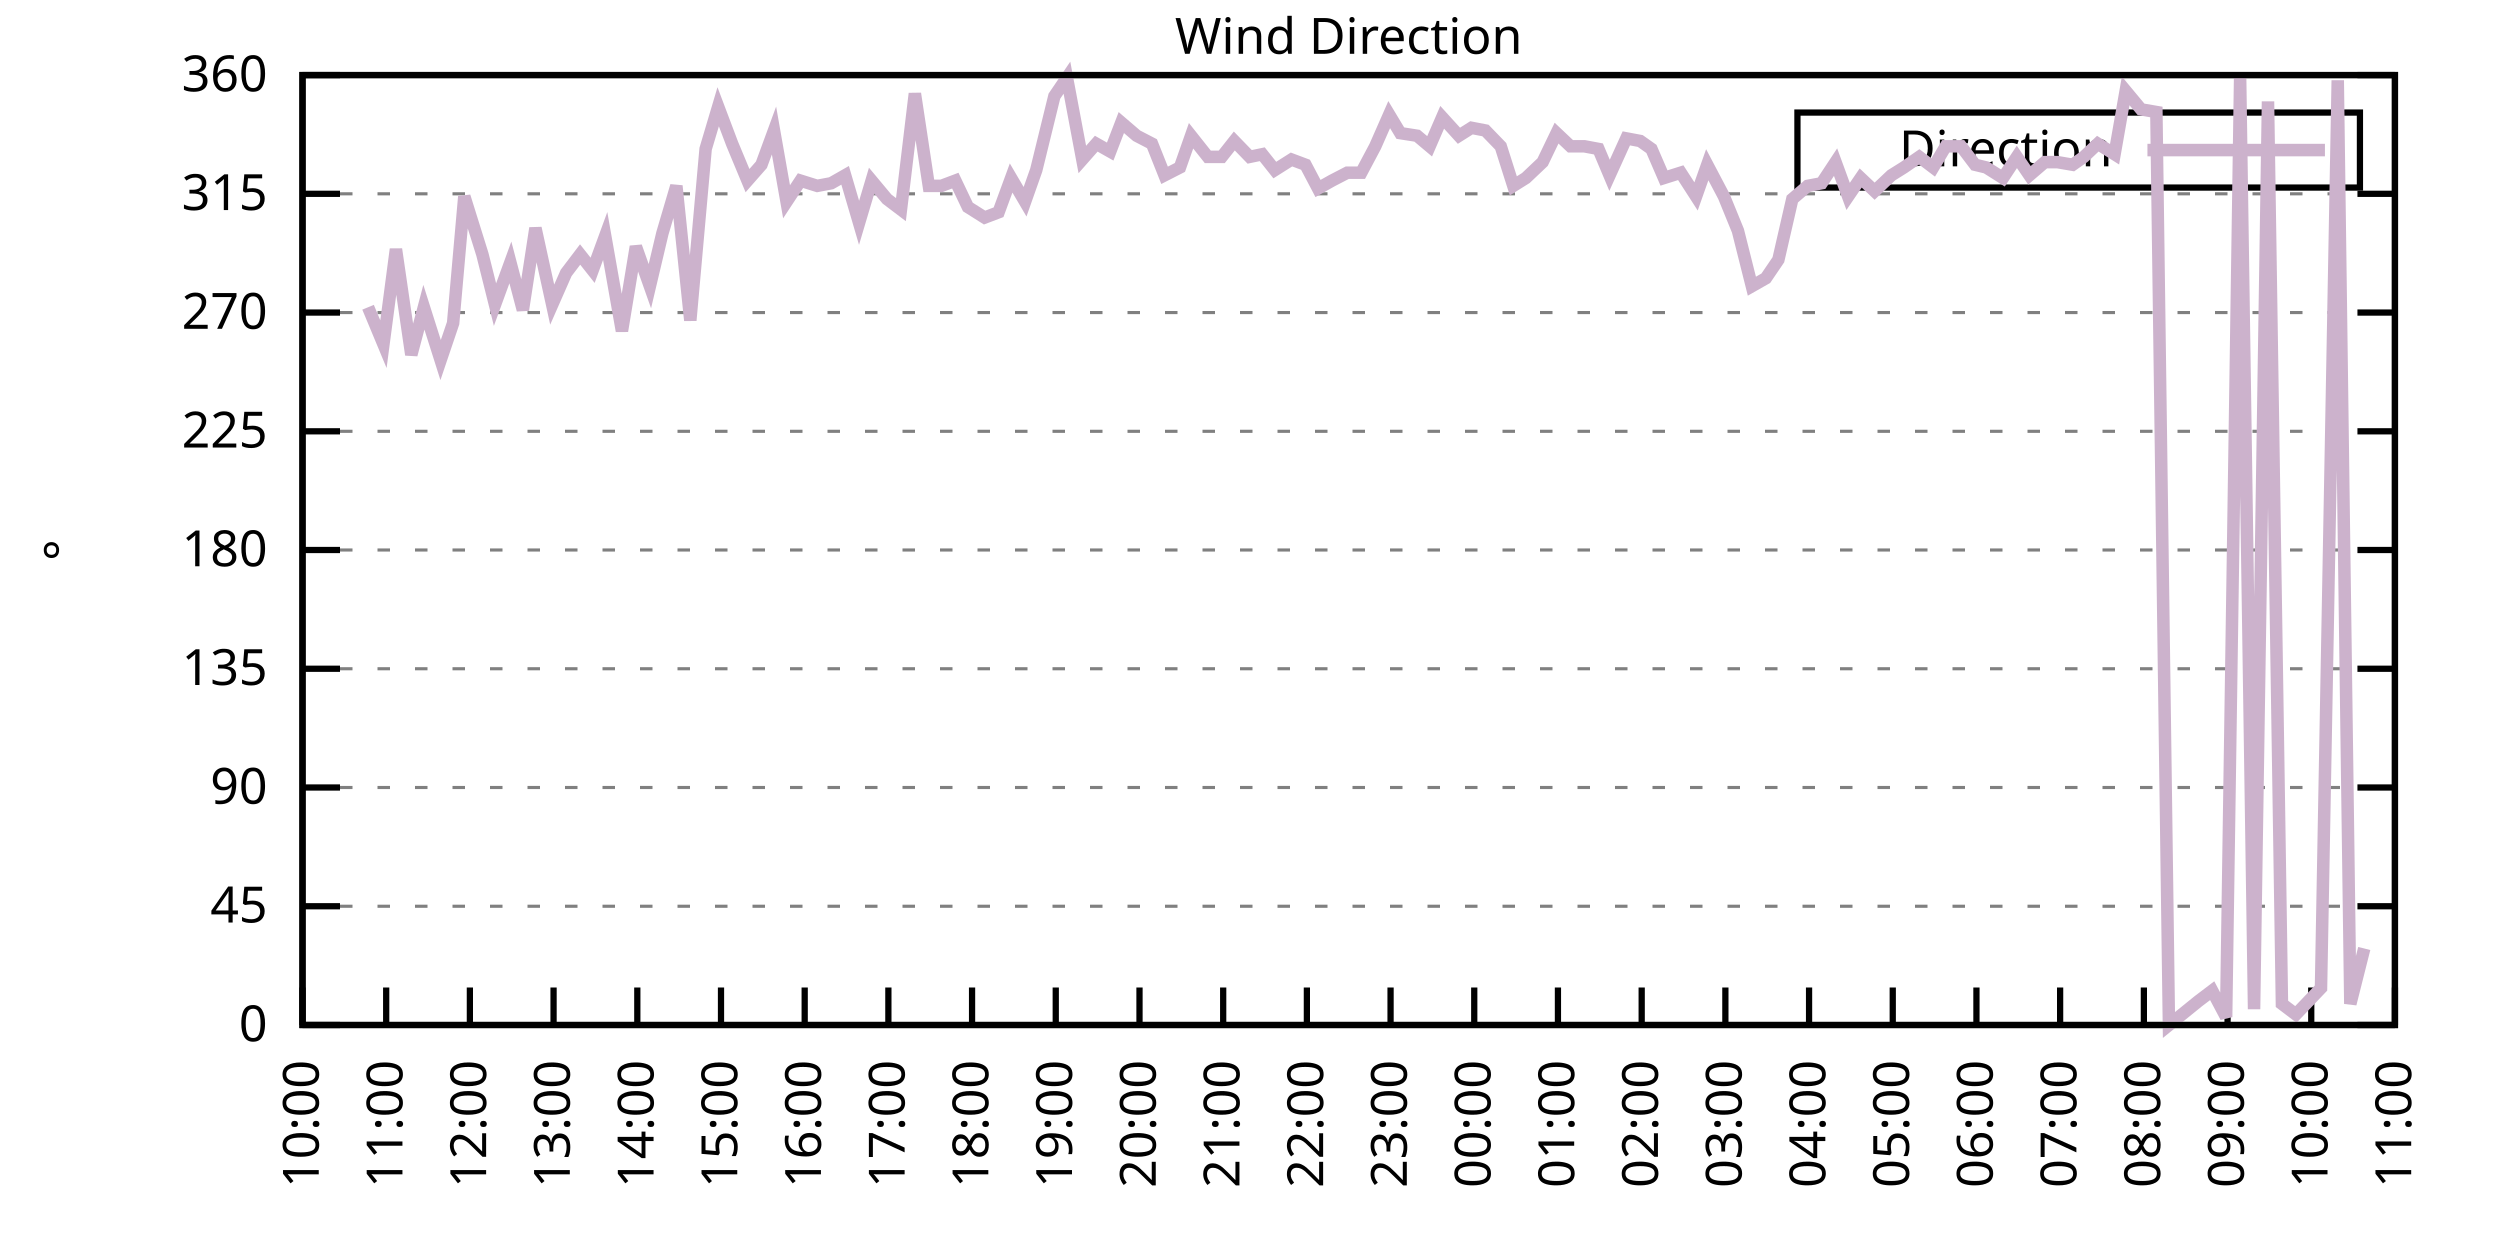
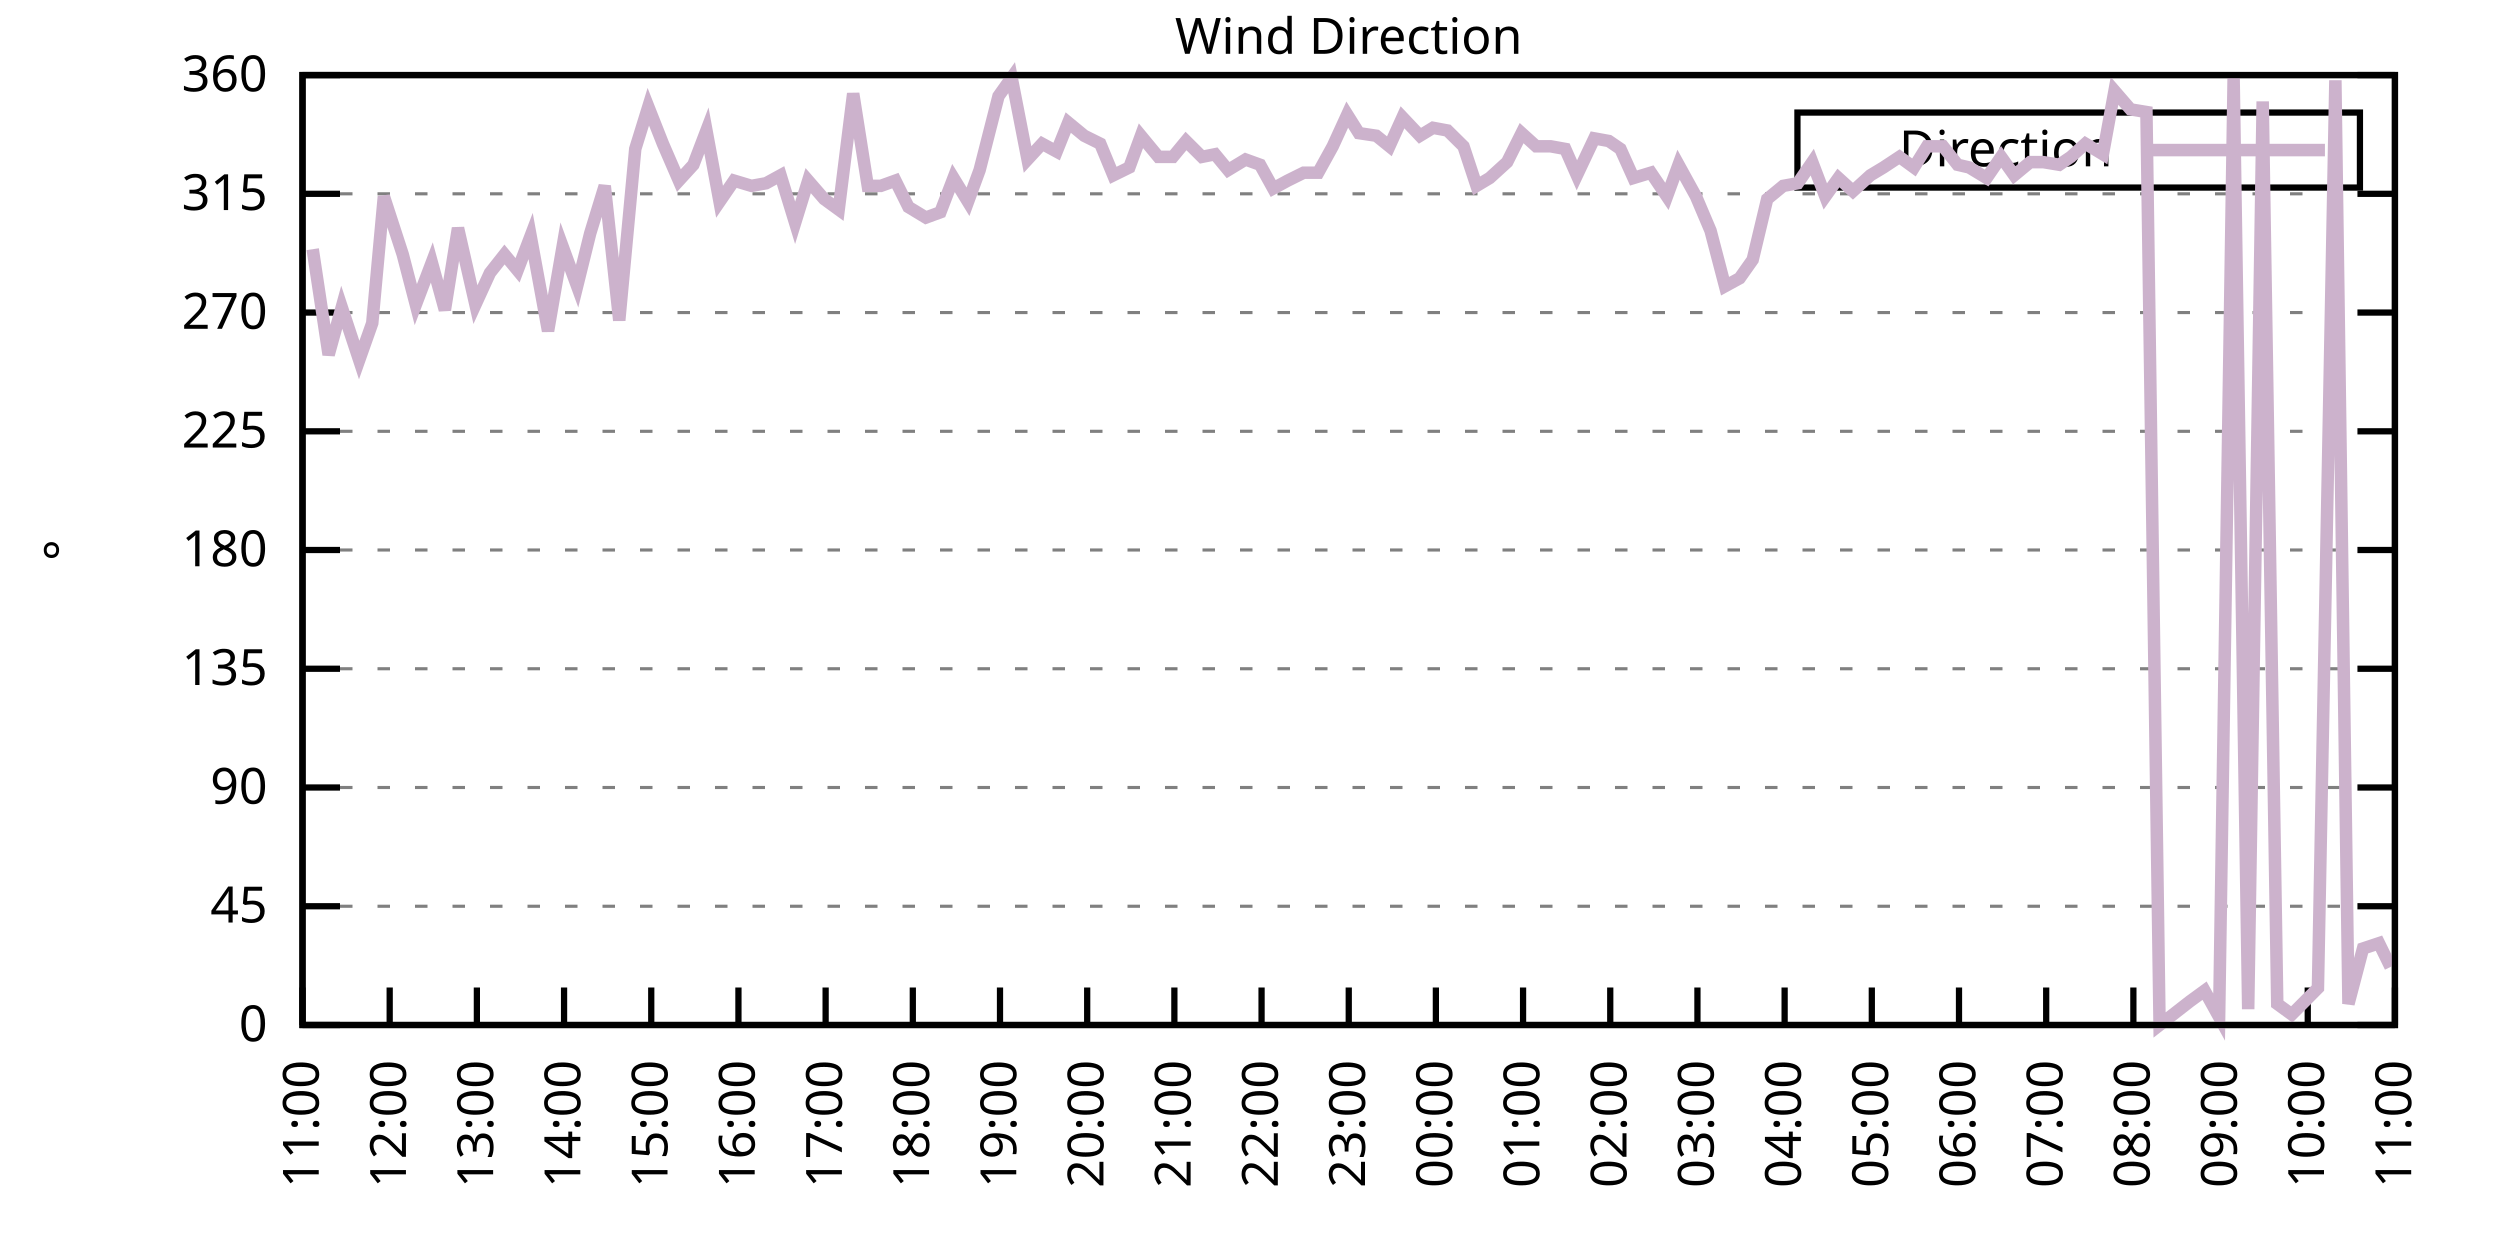
<svg xmlns="http://www.w3.org/2000/svg" xmlns:xlink="http://www.w3.org/1999/xlink" width="400" height="200" viewBox="0 0 400 200">
  <g id="gnuplot_canvas">
    <rect x="0" y="0" width="400" height="200" fill="none" />
    <defs>
      <circle id="gpDot" r="0.5" stroke-width="0.5" stroke="currentColor" />
      <path id="gpPt0" stroke-width="0.333" stroke="currentColor" d="M-1,0 h2 M0,-1 v2" />
      <path id="gpPt1" stroke-width="0.333" stroke="currentColor" d="M-1,-1 L1,1 M1,-1 L-1,1" />
      <path id="gpPt2" stroke-width="0.333" stroke="currentColor" d="M-1,0 L1,0 M0,-1 L0,1 M-1,-1 L1,1 M-1,1 L1,-1" />
      <rect id="gpPt3" stroke-width="0.333" stroke="currentColor" x="-1" y="-1" width="2" height="2" />
      <rect id="gpPt4" stroke-width="0.333" stroke="currentColor" fill="currentColor" x="-1" y="-1" width="2" height="2" />
      <circle id="gpPt5" stroke-width="0.333" stroke="currentColor" cx="0" cy="0" r="1" />
      <use xlink:href="#gpPt5" id="gpPt6" fill="currentColor" stroke="none" />
      <path id="gpPt7" stroke-width="0.333" stroke="currentColor" d="M0,-1.33 L-1.33,0.67 L1.33,0.67 z" />
      <use xlink:href="#gpPt7" id="gpPt8" fill="currentColor" stroke="none" />
      <use xlink:href="#gpPt7" id="gpPt9" stroke="currentColor" transform="rotate(180)" />
      <use xlink:href="#gpPt9" id="gpPt10" fill="currentColor" stroke="none" />
      <use xlink:href="#gpPt3" id="gpPt11" stroke="currentColor" transform="rotate(45)" />
      <use xlink:href="#gpPt11" id="gpPt12" fill="currentColor" stroke="none" />
      <path id="gpPt13" stroke-width="0.333" stroke="currentColor" d="M0,1.330 L1.265,0.411 L0.782,-1.067 L-0.782,-1.076 L-1.265,0.411 z" />
      <use xlink:href="#gpPt13" id="gpPt14" fill="currentColor" stroke="none" />
      <filter id="textbox" filterUnits="objectBoundingBox" x="0" y="0" height="1" width="1">
        <feFlood flood-color="white" flood-opacity="1" result="bgnd" />
        <feComposite in="SourceGraphic" in2="bgnd" operator="atop" />
      </filter>
      <filter id="greybox" filterUnits="objectBoundingBox" x="0" y="0" height="1" width="1">
        <feFlood flood-color="lightgrey" flood-opacity="1" result="grey" />
        <feComposite in="SourceGraphic" in2="grey" operator="atop" />
      </filter>
    </defs>
    <g fill="none" color="white" stroke="currentColor" stroke-width="1.00" stroke-linecap="butt" stroke-linejoin="miter">
</g>
    <g fill="none" color="black" stroke="currentColor" stroke-width="1.00" stroke-linecap="butt" stroke-linejoin="miter">
      <g stroke="none" shape-rendering="crispEdges">
        <polygon fill="rgb(255, 255, 255)" points="48.40,164.00 383.18,164.00 383.18,12.02 48.40,12.02 " />
      </g>
    </g>
    <g fill="none" color="black" stroke="currentColor" stroke-width="1.00" stroke-linecap="butt" stroke-linejoin="miter">
</g>
    <g fill="none" color="black" stroke="black" stroke-width="0.50" stroke-linecap="butt" stroke-linejoin="miter">
</g>
    <g fill="none" color="gray" stroke="currentColor" stroke-width="0.50" stroke-linecap="butt" stroke-linejoin="miter">
      <path stroke="gray" stroke-dasharray="2,4" class="gridline" d="M48.40,164.00 L383.19,164.00  " />
    </g>
    <g fill="none" color="gray" stroke="gray" stroke-width="1.00" stroke-linecap="butt" stroke-linejoin="miter">
</g>
    <g fill="none" color="black" stroke="currentColor" stroke-width="1.00" stroke-linecap="butt" stroke-linejoin="miter">
      <path stroke="black" d="M48.40,164.00 L54.40,164.00 M383.19,164.00 L377.19,164.00  " />
      <g transform="translate(42.80,166.60)" stroke="none" fill="black" font-family="Sans" font-size="8.00" text-anchor="end">
        <text>
          <tspan font-family="Sans"> 0</tspan>
        </text>
      </g>
    </g>
    <g fill="none" color="black" stroke="currentColor" stroke-width="1.00" stroke-linecap="butt" stroke-linejoin="miter">
</g>
    <g fill="none" color="black" stroke="black" stroke-width="0.50" stroke-linecap="butt" stroke-linejoin="miter">
</g>
    <g fill="none" color="gray" stroke="currentColor" stroke-width="0.50" stroke-linecap="butt" stroke-linejoin="miter">
      <path stroke="gray" stroke-dasharray="2,4" class="gridline" d="M48.40,145.00 L383.19,145.00  " />
    </g>
    <g fill="none" color="gray" stroke="gray" stroke-width="1.00" stroke-linecap="butt" stroke-linejoin="miter">
</g>
    <g fill="none" color="black" stroke="currentColor" stroke-width="1.00" stroke-linecap="butt" stroke-linejoin="miter">
      <path stroke="black" d="M48.40,145.00 L54.40,145.00 M383.19,145.00 L377.19,145.00  " />
      <g transform="translate(42.80,147.60)" stroke="none" fill="black" font-family="Sans" font-size="8.00" text-anchor="end">
        <text>
          <tspan font-family="Sans"> 45</tspan>
        </text>
      </g>
    </g>
    <g fill="none" color="black" stroke="currentColor" stroke-width="1.00" stroke-linecap="butt" stroke-linejoin="miter">
</g>
    <g fill="none" color="black" stroke="black" stroke-width="0.50" stroke-linecap="butt" stroke-linejoin="miter">
</g>
    <g fill="none" color="gray" stroke="currentColor" stroke-width="0.50" stroke-linecap="butt" stroke-linejoin="miter">
      <path stroke="gray" stroke-dasharray="2,4" class="gridline" d="M48.40,126.00 L383.19,126.00  " />
    </g>
    <g fill="none" color="gray" stroke="gray" stroke-width="1.00" stroke-linecap="butt" stroke-linejoin="miter">
</g>
    <g fill="none" color="black" stroke="currentColor" stroke-width="1.00" stroke-linecap="butt" stroke-linejoin="miter">
      <path stroke="black" d="M48.40,126.00 L54.40,126.00 M383.19,126.00 L377.19,126.00  " />
      <g transform="translate(42.80,128.60)" stroke="none" fill="black" font-family="Sans" font-size="8.00" text-anchor="end">
        <text>
          <tspan font-family="Sans"> 90</tspan>
        </text>
      </g>
    </g>
    <g fill="none" color="black" stroke="currentColor" stroke-width="1.00" stroke-linecap="butt" stroke-linejoin="miter">
</g>
    <g fill="none" color="black" stroke="black" stroke-width="0.50" stroke-linecap="butt" stroke-linejoin="miter">
</g>
    <g fill="none" color="gray" stroke="currentColor" stroke-width="0.50" stroke-linecap="butt" stroke-linejoin="miter">
      <path stroke="gray" stroke-dasharray="2,4" class="gridline" d="M48.40,107.00 L383.19,107.00  " />
    </g>
    <g fill="none" color="gray" stroke="gray" stroke-width="1.00" stroke-linecap="butt" stroke-linejoin="miter">
</g>
    <g fill="none" color="black" stroke="currentColor" stroke-width="1.00" stroke-linecap="butt" stroke-linejoin="miter">
      <path stroke="black" d="M48.40,107.00 L54.40,107.00 M383.19,107.00 L377.19,107.00  " />
      <g transform="translate(42.80,109.60)" stroke="none" fill="black" font-family="Sans" font-size="8.00" text-anchor="end">
        <text>
          <tspan font-family="Sans"> 135</tspan>
        </text>
      </g>
    </g>
    <g fill="none" color="black" stroke="currentColor" stroke-width="1.00" stroke-linecap="butt" stroke-linejoin="miter">
</g>
    <g fill="none" color="black" stroke="black" stroke-width="0.50" stroke-linecap="butt" stroke-linejoin="miter">
</g>
    <g fill="none" color="gray" stroke="currentColor" stroke-width="0.50" stroke-linecap="butt" stroke-linejoin="miter">
      <path stroke="gray" stroke-dasharray="2,4" class="gridline" d="M48.40,88.00 L383.19,88.00  " />
    </g>
    <g fill="none" color="gray" stroke="gray" stroke-width="1.00" stroke-linecap="butt" stroke-linejoin="miter">
</g>
    <g fill="none" color="black" stroke="currentColor" stroke-width="1.00" stroke-linecap="butt" stroke-linejoin="miter">
      <path stroke="black" d="M48.40,88.00 L54.40,88.00 M383.19,88.00 L377.19,88.00  " />
      <g transform="translate(42.80,90.60)" stroke="none" fill="black" font-family="Sans" font-size="8.00" text-anchor="end">
        <text>
          <tspan font-family="Sans"> 180</tspan>
        </text>
      </g>
    </g>
    <g fill="none" color="black" stroke="currentColor" stroke-width="1.00" stroke-linecap="butt" stroke-linejoin="miter">
</g>
    <g fill="none" color="black" stroke="black" stroke-width="0.50" stroke-linecap="butt" stroke-linejoin="miter">
</g>
    <g fill="none" color="gray" stroke="currentColor" stroke-width="0.50" stroke-linecap="butt" stroke-linejoin="miter">
      <path stroke="gray" stroke-dasharray="2,4" class="gridline" d="M48.40,69.01 L383.19,69.01  " />
    </g>
    <g fill="none" color="gray" stroke="gray" stroke-width="1.00" stroke-linecap="butt" stroke-linejoin="miter">
</g>
    <g fill="none" color="black" stroke="currentColor" stroke-width="1.00" stroke-linecap="butt" stroke-linejoin="miter">
      <path stroke="black" d="M48.40,69.01 L54.40,69.01 M383.19,69.01 L377.19,69.01  " />
      <g transform="translate(42.80,71.61)" stroke="none" fill="black" font-family="Sans" font-size="8.00" text-anchor="end">
        <text>
          <tspan font-family="Sans"> 225</tspan>
        </text>
      </g>
    </g>
    <g fill="none" color="black" stroke="currentColor" stroke-width="1.00" stroke-linecap="butt" stroke-linejoin="miter">
</g>
    <g fill="none" color="black" stroke="black" stroke-width="0.50" stroke-linecap="butt" stroke-linejoin="miter">
</g>
    <g fill="none" color="gray" stroke="currentColor" stroke-width="0.50" stroke-linecap="butt" stroke-linejoin="miter">
      <path stroke="gray" stroke-dasharray="2,4" class="gridline" d="M48.40,50.01 L383.19,50.01  " />
    </g>
    <g fill="none" color="gray" stroke="gray" stroke-width="1.00" stroke-linecap="butt" stroke-linejoin="miter">
</g>
    <g fill="none" color="black" stroke="currentColor" stroke-width="1.00" stroke-linecap="butt" stroke-linejoin="miter">
      <path stroke="black" d="M48.40,50.01 L54.40,50.01 M383.19,50.01 L377.19,50.01  " />
      <g transform="translate(42.80,52.61)" stroke="none" fill="black" font-family="Sans" font-size="8.00" text-anchor="end">
        <text>
          <tspan font-family="Sans"> 270</tspan>
        </text>
      </g>
    </g>
    <g fill="none" color="black" stroke="currentColor" stroke-width="1.00" stroke-linecap="butt" stroke-linejoin="miter">
</g>
    <g fill="none" color="black" stroke="black" stroke-width="0.50" stroke-linecap="butt" stroke-linejoin="miter">
</g>
    <g fill="none" color="gray" stroke="currentColor" stroke-width="0.50" stroke-linecap="butt" stroke-linejoin="miter">
      <path stroke="gray" stroke-dasharray="2,4" class="gridline" d="M48.40,31.01 L383.19,31.01  " />
    </g>
    <g fill="none" color="gray" stroke="gray" stroke-width="1.00" stroke-linecap="butt" stroke-linejoin="miter">
</g>
    <g fill="none" color="black" stroke="currentColor" stroke-width="1.00" stroke-linecap="butt" stroke-linejoin="miter">
      <path stroke="black" d="M48.40,31.01 L54.40,31.01 M383.19,31.01 L377.19,31.01  " />
      <g transform="translate(42.80,33.61)" stroke="none" fill="black" font-family="Sans" font-size="8.00" text-anchor="end">
        <text>
          <tspan font-family="Sans"> 315</tspan>
        </text>
      </g>
    </g>
    <g fill="none" color="black" stroke="currentColor" stroke-width="1.00" stroke-linecap="butt" stroke-linejoin="miter">
</g>
    <g fill="none" color="black" stroke="black" stroke-width="0.50" stroke-linecap="butt" stroke-linejoin="miter">
</g>
    <g fill="none" color="gray" stroke="currentColor" stroke-width="0.50" stroke-linecap="butt" stroke-linejoin="miter">
      <path stroke="gray" stroke-dasharray="2,4" class="gridline" d="M48.40,12.01 L383.19,12.01  " />
    </g>
    <g fill="none" color="gray" stroke="gray" stroke-width="1.00" stroke-linecap="butt" stroke-linejoin="miter">
</g>
    <g fill="none" color="black" stroke="currentColor" stroke-width="1.00" stroke-linecap="butt" stroke-linejoin="miter">
      <path stroke="black" d="M48.40,12.01 L54.40,12.01 M383.19,12.01 L377.19,12.01  " />
      <g transform="translate(42.80,14.61)" stroke="none" fill="black" font-family="Sans" font-size="8.00" text-anchor="end">
        <text>
          <tspan font-family="Sans"> 360</tspan>
        </text>
      </g>
    </g>
    <g fill="none" color="black" stroke="currentColor" stroke-width="1.00" stroke-linecap="butt" stroke-linejoin="miter">
      <path stroke="black" d="M48.40,164.00 L48.40,158.00  " />
      <g transform="translate(51.00,169.60) rotate(270.00)" stroke="none" fill="black" font-family="Sans" font-size="8.00" text-anchor="end">
        <text>
-           <tspan font-family="Sans">10:00</tspan>
-         </text>
-       </g>
-     </g>
-     <g fill="none" color="black" stroke="currentColor" stroke-width="1.00" stroke-linecap="butt" stroke-linejoin="miter">
-       <path stroke="black" d="M61.79,164.00 L61.79,158.00  " />
-       <g transform="translate(64.39,169.60) rotate(270.00)" stroke="none" fill="black" font-family="Sans" font-size="8.00" text-anchor="end">
-         <text>
          <tspan font-family="Sans">11:00</tspan>
        </text>
      </g>
    </g>
    <g fill="none" color="black" stroke="currentColor" stroke-width="1.00" stroke-linecap="butt" stroke-linejoin="miter">
-       <path stroke="black" d="M75.18,164.00 L75.18,158.00  " />
-       <g transform="translate(77.78,169.60) rotate(270.00)" stroke="none" fill="black" font-family="Sans" font-size="8.00" text-anchor="end">
+       <path stroke="black" d="M62.35,164.00 L62.35,158.00  " />
+       <g transform="translate(64.95,169.60) rotate(270.00)" stroke="none" fill="black" font-family="Sans" font-size="8.00" text-anchor="end">
        <text>
          <tspan font-family="Sans">12:00</tspan>
        </text>
      </g>
    </g>
    <g fill="none" color="black" stroke="currentColor" stroke-width="1.00" stroke-linecap="butt" stroke-linejoin="miter">
-       <path stroke="black" d="M88.57,164.00 L88.57,158.00  " />
-       <g transform="translate(91.17,169.60) rotate(270.00)" stroke="none" fill="black" font-family="Sans" font-size="8.00" text-anchor="end">
+       <path stroke="black" d="M76.30,164.00 L76.30,158.00  " />
+       <g transform="translate(78.90,169.60) rotate(270.00)" stroke="none" fill="black" font-family="Sans" font-size="8.00" text-anchor="end">
        <text>
          <tspan font-family="Sans">13:00</tspan>
        </text>
      </g>
    </g>
    <g fill="none" color="black" stroke="currentColor" stroke-width="1.00" stroke-linecap="butt" stroke-linejoin="miter">
-       <path stroke="black" d="M101.97,164.00 L101.97,158.00  " />
-       <g transform="translate(104.57,169.60) rotate(270.00)" stroke="none" fill="black" font-family="Sans" font-size="8.00" text-anchor="end">
+       <path stroke="black" d="M90.25,164.00 L90.25,158.00  " />
+       <g transform="translate(92.85,169.60) rotate(270.00)" stroke="none" fill="black" font-family="Sans" font-size="8.00" text-anchor="end">
        <text>
          <tspan font-family="Sans">14:00</tspan>
        </text>
      </g>
    </g>
    <g fill="none" color="black" stroke="currentColor" stroke-width="1.00" stroke-linecap="butt" stroke-linejoin="miter">
-       <path stroke="black" d="M115.36,164.00 L115.36,158.00  " />
-       <g transform="translate(117.96,169.60) rotate(270.00)" stroke="none" fill="black" font-family="Sans" font-size="8.00" text-anchor="end">
+       <path stroke="black" d="M104.20,164.00 L104.20,158.00  " />
+       <g transform="translate(106.80,169.60) rotate(270.00)" stroke="none" fill="black" font-family="Sans" font-size="8.00" text-anchor="end">
        <text>
          <tspan font-family="Sans">15:00</tspan>
        </text>
      </g>
    </g>
    <g fill="none" color="black" stroke="currentColor" stroke-width="1.00" stroke-linecap="butt" stroke-linejoin="miter">
-       <path stroke="black" d="M128.75,164.00 L128.75,158.00  " />
-       <g transform="translate(131.35,169.60) rotate(270.00)" stroke="none" fill="black" font-family="Sans" font-size="8.00" text-anchor="end">
+       <path stroke="black" d="M118.15,164.00 L118.15,158.00  " />
+       <g transform="translate(120.75,169.60) rotate(270.00)" stroke="none" fill="black" font-family="Sans" font-size="8.00" text-anchor="end">
        <text>
          <tspan font-family="Sans">16:00</tspan>
        </text>
      </g>
    </g>
    <g fill="none" color="black" stroke="currentColor" stroke-width="1.00" stroke-linecap="butt" stroke-linejoin="miter">
-       <path stroke="black" d="M142.14,164.00 L142.14,158.00  " />
-       <g transform="translate(144.74,169.60) rotate(270.00)" stroke="none" fill="black" font-family="Sans" font-size="8.00" text-anchor="end">
+       <path stroke="black" d="M132.10,164.00 L132.10,158.00  " />
+       <g transform="translate(134.70,169.60) rotate(270.00)" stroke="none" fill="black" font-family="Sans" font-size="8.00" text-anchor="end">
        <text>
          <tspan font-family="Sans">17:00</tspan>
        </text>
      </g>
    </g>
    <g fill="none" color="black" stroke="currentColor" stroke-width="1.00" stroke-linecap="butt" stroke-linejoin="miter">
-       <path stroke="black" d="M155.53,164.00 L155.53,158.00  " />
-       <g transform="translate(158.13,169.60) rotate(270.00)" stroke="none" fill="black" font-family="Sans" font-size="8.00" text-anchor="end">
+       <path stroke="black" d="M146.05,164.00 L146.05,158.00  " />
+       <g transform="translate(148.65,169.60) rotate(270.00)" stroke="none" fill="black" font-family="Sans" font-size="8.00" text-anchor="end">
        <text>
          <tspan font-family="Sans">18:00</tspan>
        </text>
      </g>
    </g>
    <g fill="none" color="black" stroke="currentColor" stroke-width="1.00" stroke-linecap="butt" stroke-linejoin="miter">
-       <path stroke="black" d="M168.92,164.00 L168.92,158.00  " />
-       <g transform="translate(171.52,169.60) rotate(270.00)" stroke="none" fill="black" font-family="Sans" font-size="8.00" text-anchor="end">
+       <path stroke="black" d="M160.00,164.00 L160.00,158.00  " />
+       <g transform="translate(162.60,169.60) rotate(270.00)" stroke="none" fill="black" font-family="Sans" font-size="8.00" text-anchor="end">
        <text>
          <tspan font-family="Sans">19:00</tspan>
        </text>
      </g>
    </g>
    <g fill="none" color="black" stroke="currentColor" stroke-width="1.00" stroke-linecap="butt" stroke-linejoin="miter">
-       <path stroke="black" d="M182.32,164.00 L182.32,158.00  " />
-       <g transform="translate(184.92,169.60) rotate(270.00)" stroke="none" fill="black" font-family="Sans" font-size="8.00" text-anchor="end">
+       <path stroke="black" d="M173.95,164.00 L173.95,158.00  " />
+       <g transform="translate(176.55,169.60) rotate(270.00)" stroke="none" fill="black" font-family="Sans" font-size="8.00" text-anchor="end">
        <text>
          <tspan font-family="Sans">20:00</tspan>
        </text>
      </g>
    </g>
    <g fill="none" color="black" stroke="currentColor" stroke-width="1.00" stroke-linecap="butt" stroke-linejoin="miter">
-       <path stroke="black" d="M195.71,164.00 L195.71,158.00  " />
-       <g transform="translate(198.31,169.60) rotate(270.00)" stroke="none" fill="black" font-family="Sans" font-size="8.00" text-anchor="end">
+       <path stroke="black" d="M187.90,164.00 L187.90,158.00  " />
+       <g transform="translate(190.50,169.60) rotate(270.00)" stroke="none" fill="black" font-family="Sans" font-size="8.00" text-anchor="end">
        <text>
          <tspan font-family="Sans">21:00</tspan>
        </text>
      </g>
    </g>
    <g fill="none" color="black" stroke="currentColor" stroke-width="1.00" stroke-linecap="butt" stroke-linejoin="miter">
-       <path stroke="black" d="M209.10,164.00 L209.10,158.00  " />
-       <g transform="translate(211.70,169.60) rotate(270.00)" stroke="none" fill="black" font-family="Sans" font-size="8.00" text-anchor="end">
+       <path stroke="black" d="M201.85,164.00 L201.85,158.00  " />
+       <g transform="translate(204.45,169.60) rotate(270.00)" stroke="none" fill="black" font-family="Sans" font-size="8.00" text-anchor="end">
        <text>
          <tspan font-family="Sans">22:00</tspan>
        </text>
      </g>
    </g>
    <g fill="none" color="black" stroke="currentColor" stroke-width="1.00" stroke-linecap="butt" stroke-linejoin="miter">
-       <path stroke="black" d="M222.49,164.00 L222.49,158.00  " />
-       <g transform="translate(225.09,169.60) rotate(270.00)" stroke="none" fill="black" font-family="Sans" font-size="8.00" text-anchor="end">
+       <path stroke="black" d="M215.80,164.00 L215.80,158.00  " />
+       <g transform="translate(218.40,169.60) rotate(270.00)" stroke="none" fill="black" font-family="Sans" font-size="8.00" text-anchor="end">
        <text>
          <tspan font-family="Sans">23:00</tspan>
        </text>
      </g>
    </g>
    <g fill="none" color="black" stroke="currentColor" stroke-width="1.00" stroke-linecap="butt" stroke-linejoin="miter">
-       <path stroke="black" d="M235.88,164.00 L235.88,158.00  " />
-       <g transform="translate(238.48,169.60) rotate(270.00)" stroke="none" fill="black" font-family="Sans" font-size="8.00" text-anchor="end">
+       <path stroke="black" d="M229.74,164.00 L229.74,158.00  " />
+       <g transform="translate(232.34,169.60) rotate(270.00)" stroke="none" fill="black" font-family="Sans" font-size="8.00" text-anchor="end">
        <text>
          <tspan font-family="Sans">00:00</tspan>
        </text>
      </g>
    </g>
    <g fill="none" color="black" stroke="currentColor" stroke-width="1.00" stroke-linecap="butt" stroke-linejoin="miter">
-       <path stroke="black" d="M249.27,164.00 L249.27,158.00  " />
-       <g transform="translate(251.87,169.60) rotate(270.00)" stroke="none" fill="black" font-family="Sans" font-size="8.00" text-anchor="end">
+       <path stroke="black" d="M243.69,164.00 L243.69,158.00  " />
+       <g transform="translate(246.29,169.60) rotate(270.00)" stroke="none" fill="black" font-family="Sans" font-size="8.00" text-anchor="end">
        <text>
          <tspan font-family="Sans">01:00</tspan>
        </text>
      </g>
    </g>
    <g fill="none" color="black" stroke="currentColor" stroke-width="1.00" stroke-linecap="butt" stroke-linejoin="miter">
-       <path stroke="black" d="M262.67,164.00 L262.67,158.00  " />
-       <g transform="translate(265.27,169.60) rotate(270.00)" stroke="none" fill="black" font-family="Sans" font-size="8.00" text-anchor="end">
+       <path stroke="black" d="M257.64,164.00 L257.64,158.00  " />
+       <g transform="translate(260.24,169.60) rotate(270.00)" stroke="none" fill="black" font-family="Sans" font-size="8.00" text-anchor="end">
        <text>
          <tspan font-family="Sans">02:00</tspan>
        </text>
      </g>
    </g>
    <g fill="none" color="black" stroke="currentColor" stroke-width="1.00" stroke-linecap="butt" stroke-linejoin="miter">
-       <path stroke="black" d="M276.06,164.00 L276.06,158.00  " />
-       <g transform="translate(278.66,169.60) rotate(270.00)" stroke="none" fill="black" font-family="Sans" font-size="8.00" text-anchor="end">
+       <path stroke="black" d="M271.59,164.00 L271.59,158.00  " />
+       <g transform="translate(274.19,169.60) rotate(270.00)" stroke="none" fill="black" font-family="Sans" font-size="8.00" text-anchor="end">
        <text>
          <tspan font-family="Sans">03:00</tspan>
        </text>
      </g>
    </g>
    <g fill="none" color="black" stroke="currentColor" stroke-width="1.00" stroke-linecap="butt" stroke-linejoin="miter">
-       <path stroke="black" d="M289.45,164.00 L289.45,158.00  " />
-       <g transform="translate(292.05,169.60) rotate(270.00)" stroke="none" fill="black" font-family="Sans" font-size="8.00" text-anchor="end">
+       <path stroke="black" d="M285.54,164.00 L285.54,158.00  " />
+       <g transform="translate(288.14,169.60) rotate(270.00)" stroke="none" fill="black" font-family="Sans" font-size="8.00" text-anchor="end">
        <text>
          <tspan font-family="Sans">04:00</tspan>
        </text>
      </g>
    </g>
    <g fill="none" color="black" stroke="currentColor" stroke-width="1.00" stroke-linecap="butt" stroke-linejoin="miter">
-       <path stroke="black" d="M302.84,164.00 L302.84,158.00  " />
-       <g transform="translate(305.44,169.60) rotate(270.00)" stroke="none" fill="black" font-family="Sans" font-size="8.00" text-anchor="end">
+       <path stroke="black" d="M299.49,164.00 L299.49,158.00  " />
+       <g transform="translate(302.09,169.60) rotate(270.00)" stroke="none" fill="black" font-family="Sans" font-size="8.00" text-anchor="end">
        <text>
          <tspan font-family="Sans">05:00</tspan>
        </text>
      </g>
    </g>
    <g fill="none" color="black" stroke="currentColor" stroke-width="1.00" stroke-linecap="butt" stroke-linejoin="miter">
-       <path stroke="black" d="M316.23,164.00 L316.23,158.00  " />
-       <g transform="translate(318.83,169.60) rotate(270.00)" stroke="none" fill="black" font-family="Sans" font-size="8.00" text-anchor="end">
+       <path stroke="black" d="M313.44,164.00 L313.44,158.00  " />
+       <g transform="translate(316.04,169.60) rotate(270.00)" stroke="none" fill="black" font-family="Sans" font-size="8.00" text-anchor="end">
        <text>
          <tspan font-family="Sans">06:00</tspan>
        </text>
      </g>
    </g>
    <g fill="none" color="black" stroke="currentColor" stroke-width="1.00" stroke-linecap="butt" stroke-linejoin="miter">
-       <path stroke="black" d="M329.62,164.00 L329.62,158.00  " />
-       <g transform="translate(332.22,169.60) rotate(270.00)" stroke="none" fill="black" font-family="Sans" font-size="8.00" text-anchor="end">
+       <path stroke="black" d="M327.39,164.00 L327.39,158.00  " />
+       <g transform="translate(329.99,169.60) rotate(270.00)" stroke="none" fill="black" font-family="Sans" font-size="8.00" text-anchor="end">
        <text>
          <tspan font-family="Sans">07:00</tspan>
        </text>
      </g>
    </g>
    <g fill="none" color="black" stroke="currentColor" stroke-width="1.00" stroke-linecap="butt" stroke-linejoin="miter">
-       <path stroke="black" d="M343.02,164.00 L343.02,158.00  " />
-       <g transform="translate(345.62,169.60) rotate(270.00)" stroke="none" fill="black" font-family="Sans" font-size="8.00" text-anchor="end">
+       <path stroke="black" d="M341.34,164.00 L341.34,158.00  " />
+       <g transform="translate(343.94,169.60) rotate(270.00)" stroke="none" fill="black" font-family="Sans" font-size="8.00" text-anchor="end">
        <text>
          <tspan font-family="Sans">08:00</tspan>
        </text>
      </g>
    </g>
    <g fill="none" color="black" stroke="currentColor" stroke-width="1.00" stroke-linecap="butt" stroke-linejoin="miter">
-       <path stroke="black" d="M356.41,164.00 L356.41,158.00  " />
-       <g transform="translate(359.01,169.60) rotate(270.00)" stroke="none" fill="black" font-family="Sans" font-size="8.00" text-anchor="end">
+       <path stroke="black" d="M355.29,164.00 L355.29,158.00  " />
+       <g transform="translate(357.89,169.60) rotate(270.00)" stroke="none" fill="black" font-family="Sans" font-size="8.00" text-anchor="end">
        <text>
          <tspan font-family="Sans">09:00</tspan>
        </text>
      </g>
    </g>
    <g fill="none" color="black" stroke="currentColor" stroke-width="1.00" stroke-linecap="butt" stroke-linejoin="miter">
-       <path stroke="black" d="M369.80,164.00 L369.80,158.00  " />
-       <g transform="translate(372.40,169.60) rotate(270.00)" stroke="none" fill="black" font-family="Sans" font-size="8.00" text-anchor="end">
+       <path stroke="black" d="M369.24,164.00 L369.24,158.00  " />
+       <g transform="translate(371.84,169.60) rotate(270.00)" stroke="none" fill="black" font-family="Sans" font-size="8.00" text-anchor="end">
        <text>
          <tspan font-family="Sans">10:00</tspan>
        </text>
      </g>
    </g>
    <g fill="none" color="black" stroke="currentColor" stroke-width="1.00" stroke-linecap="butt" stroke-linejoin="miter">
      <path stroke="black" d="M383.19,164.00 L383.19,158.00  " />
      <g transform="translate(385.79,169.60) rotate(270.00)" stroke="none" fill="black" font-family="Sans" font-size="8.00" text-anchor="end">
        <text>
          <tspan font-family="Sans">11:00</tspan>
        </text>
      </g>
    </g>
    <g fill="none" color="black" stroke="currentColor" stroke-width="1.00" stroke-linecap="butt" stroke-linejoin="miter">
</g>
    <g fill="none" color="black" stroke="currentColor" stroke-width="1.00" stroke-linecap="butt" stroke-linejoin="miter">
      <path stroke="black" d="M48.40,12.01 L48.40,164.00 L383.19,164.00 L383.19,12.01 L48.40,12.01 Z  " />
    </g>
    <g fill="none" color="black" stroke="currentColor" stroke-width="1.00" stroke-linecap="butt" stroke-linejoin="miter">
</g>
    <g fill="none" color="black" stroke="currentColor" stroke-width="1.00" stroke-linecap="butt" stroke-linejoin="miter">
      <path stroke="black" d="M287.59,30.01 L287.59,18.01 L377.59,18.01 L377.59,30.01 L287.59,30.01 Z  " />
    </g>
    <g id="Wind_direction_plot_1">
      <g fill="none" color="white" stroke="black" stroke-width="2.00" stroke-linecap="butt" stroke-linejoin="miter">
</g>
      <g fill="none" color="black" stroke="currentColor" stroke-width="2.00" stroke-linecap="butt" stroke-linejoin="miter">
        <g transform="translate(337.99,26.61)" stroke="none" fill="black" font-family="Sans" font-size="8.00" text-anchor="end">
          <text>
            <tspan font-family="Sans">Direction</tspan>
          </text>
        </g>
      </g>
      <g fill="none" color="black" stroke="currentColor" stroke-width="2.00" stroke-linecap="butt" stroke-linejoin="miter">
-         <path stroke="rgb(204, 178, 204)" d="M343.59,24.01 L371.99,24.01 M58.89,49.16 L61.35,55.07 L63.35,39.87 L65.81,56.76 L67.82,49.16 L70.50,57.61   L72.50,51.70 L74.29,31.43 L77.19,40.72 L79.20,48.74 L81.66,41.99 L83.66,49.59 L85.67,36.50 L88.35,48.74   L90.58,43.67 L92.82,40.72 L94.82,43.25 L96.83,37.76 L99.51,52.96 L101.74,39.45 L103.98,45.79 L105.98,37.34   L108.22,29.74 L110.45,51.27 L112.90,23.83 L114.91,17.08 L117.14,22.99 L119.60,28.90 L121.83,26.36 L123.84,20.88   L125.85,32.28 L128.08,28.90 L130.76,29.74 L132.99,29.32 L135.22,28.05 L137.45,35.65 L139.46,28.90 L141.92,31.85   L144.15,33.54 L146.38,14.97 L148.61,29.74 L150.62,29.74 L152.85,28.90 L154.86,33.12 L157.54,34.81 L159.77,33.96   L161.78,28.48 L164.01,32.28 L165.80,27.21 L168.70,15.39 L170.71,12.43 L173.17,25.52 L175.40,22.99 L177.63,24.25   L179.41,19.61 L181.87,21.72 L184.32,22.99 L186.33,28.05 L188.79,26.79 L190.57,21.72 L193.25,25.10 L195.48,25.10   L197.49,22.56 L199.95,25.10 L201.96,24.68 L203.97,27.21 L206.64,25.52 L208.88,26.36 L210.88,30.16 L213.12,28.90   L215.57,27.63 L217.80,27.63 L220.04,23.41 L222.27,18.34 L224.05,21.30 L226.73,21.72 L228.74,23.41 L230.75,18.77   L233.43,21.72 L235.44,20.45 L237.67,20.88 L240.12,23.41 L242.13,29.74 L244.14,28.48 L246.82,25.94 L249.05,21.30   L251.28,23.41 L253.51,23.41 L255.75,23.83 L257.53,28.05 L260.21,22.14 L262.44,22.56 L264.23,23.83 L266.24,28.48   L268.92,27.63 L271.37,31.43 L273.16,26.36 L275.83,31.43 L278.07,36.92 L280.30,45.79 L282.53,44.52 L284.54,41.56   L286.77,31.85 L289.23,29.74 L291.46,29.32 L293.69,25.94 L295.70,31.43 L297.71,28.48 L299.94,30.59 L302.62,28.05   L304.63,26.79 L307.08,25.10 L309.31,26.79 L311.32,23.41 L313.78,23.41 L316.01,26.36 L317.79,26.79 L320.47,28.48   L322.70,25.10 L324.71,28.05 L327.17,25.94 L329.18,25.94 L331.63,26.36 L333.42,25.10 L335.65,22.99 L338.33,24.68   L340.11,14.54 L342.57,17.50 L345.02,17.92 L347.03,164.00 L351.72,160.20 L353.95,158.51 L356.18,162.73 L358.42,12.43   L360.65,161.47 L362.88,16.23 L365.11,160.62 L367.34,162.31 L369.35,160.20 L371.36,158.09 L374.04,12.85 L376.05,160.62   L378.28,151.76  " />
+         <path stroke="rgb(204, 178, 204)" d="M343.59,24.01 L371.99,24.01 M50.03,39.87 L52.58,56.76 L54.68,49.16 L57.47,57.61 L59.56,51.70 L61.42,31.43   L64.44,40.72 L66.53,48.74 L69.09,41.99 L71.18,49.59 L73.28,36.50 L76.07,48.74 L78.39,43.67 L80.72,40.72   L82.81,43.25 L84.90,37.76 L87.69,52.96 L90.02,39.45 L92.34,45.79 L94.43,37.34 L96.76,29.74 L99.08,51.27   L101.64,23.83 L103.73,17.08 L106.06,22.99 L108.62,28.90 L110.94,26.36 L113.03,20.88 L115.13,32.28 L117.45,28.90   L120.24,29.74 L122.57,29.32 L124.89,28.05 L127.22,35.65 L129.31,28.90 L131.87,31.85 L134.19,33.54 L136.51,14.97   L138.84,29.74 L140.93,29.74 L143.26,28.90 L145.35,33.12 L148.14,34.81 L150.46,33.96 L152.56,28.48 L154.88,32.28   L156.74,27.21 L159.76,15.39 L161.86,12.43 L164.41,25.52 L166.74,22.99 L169.06,24.25 L170.92,19.61 L173.48,21.72   L176.04,22.99 L178.13,28.05 L180.69,26.79 L182.55,21.72 L185.34,25.10 L187.66,25.10 L189.76,22.56 L192.31,25.10   L194.41,24.68 L196.50,27.21 L199.29,25.52 L201.61,26.36 L203.71,30.16 L206.03,28.90 L208.59,27.63 L210.91,27.63   L213.24,23.41 L215.56,18.34 L217.42,21.30 L220.21,21.72 L222.30,23.41 L224.40,18.77 L227.19,21.72 L229.28,20.45   L231.60,20.88 L234.16,23.41 L236.25,29.74 L238.35,28.48 L241.14,25.94 L243.46,21.30 L245.79,23.41 L248.11,23.41   L250.44,23.83 L252.30,28.05 L255.09,22.14 L257.41,22.56 L259.27,23.83 L261.36,28.48 L264.15,27.63 L266.71,31.43   L268.57,26.36 L271.36,31.43 L273.69,36.92 L276.01,45.79 L278.34,44.52 L280.43,41.56 L282.75,31.85 L285.31,29.74   L287.64,29.32 L289.96,25.94 L292.05,31.43 L294.15,28.48 L296.47,30.59 L299.26,28.05 L301.35,26.79 L303.91,25.10   L306.23,26.79 L308.33,23.41 L310.88,23.41 L313.21,26.36 L315.07,26.79 L317.86,28.48 L320.18,25.10 L322.28,28.05   L324.83,25.94 L326.93,25.94 L329.48,26.36 L331.34,25.10 L333.67,22.99 L336.46,24.68 L338.32,14.54 L340.88,17.50   L343.43,17.92 L345.53,164.00 L350.41,160.20 L352.73,158.51 L355.06,162.73 L357.38,12.43 L359.71,161.47 L362.03,16.23   L364.36,160.62 L366.68,162.31 L368.78,160.20 L370.87,158.09 L373.66,12.85 L375.75,160.62 L378.08,151.76 L380.63,150.91   L382.49,154.71  " />
      </g>
    </g>
    <g fill="none" color="black" stroke="currentColor" stroke-width="2.00" stroke-linecap="butt" stroke-linejoin="miter">
</g>
    <g fill="none" color="black" stroke="black" stroke-width="1.00" stroke-linecap="butt" stroke-linejoin="miter">
</g>
    <g fill="none" color="black" stroke="currentColor" stroke-width="1.00" stroke-linecap="butt" stroke-linejoin="miter">
      <path stroke="black" d="M48.40,12.01 L48.40,164.00 L383.19,164.00 L383.19,12.01 L48.40,12.01 Z  " />
      <g transform="translate(12.80,88.01) rotate(270.00)" stroke="none" fill="black" font-family="Sans" font-size="8.00" text-anchor="middle">
        <text>
          <tspan font-family="Sans">°</tspan>
        </text>
      </g>
    </g>
    <g fill="none" color="black" stroke="currentColor" stroke-width="1.00" stroke-linecap="butt" stroke-linejoin="miter">
</g>
    <g fill="none" color="black" stroke="currentColor" stroke-width="1.00" stroke-linecap="butt" stroke-linejoin="miter">
      <g transform="translate(215.79,8.61)" stroke="none" fill="black" font-family="Sans" font-size="8.00" text-anchor="middle">
        <text>
          <tspan font-family="Sans">Wind Direction</tspan>
        </text>
      </g>
    </g>
    <g fill="none" color="black" stroke="currentColor" stroke-width="1.00" stroke-linecap="butt" stroke-linejoin="miter">
</g>
  </g>
</svg>
